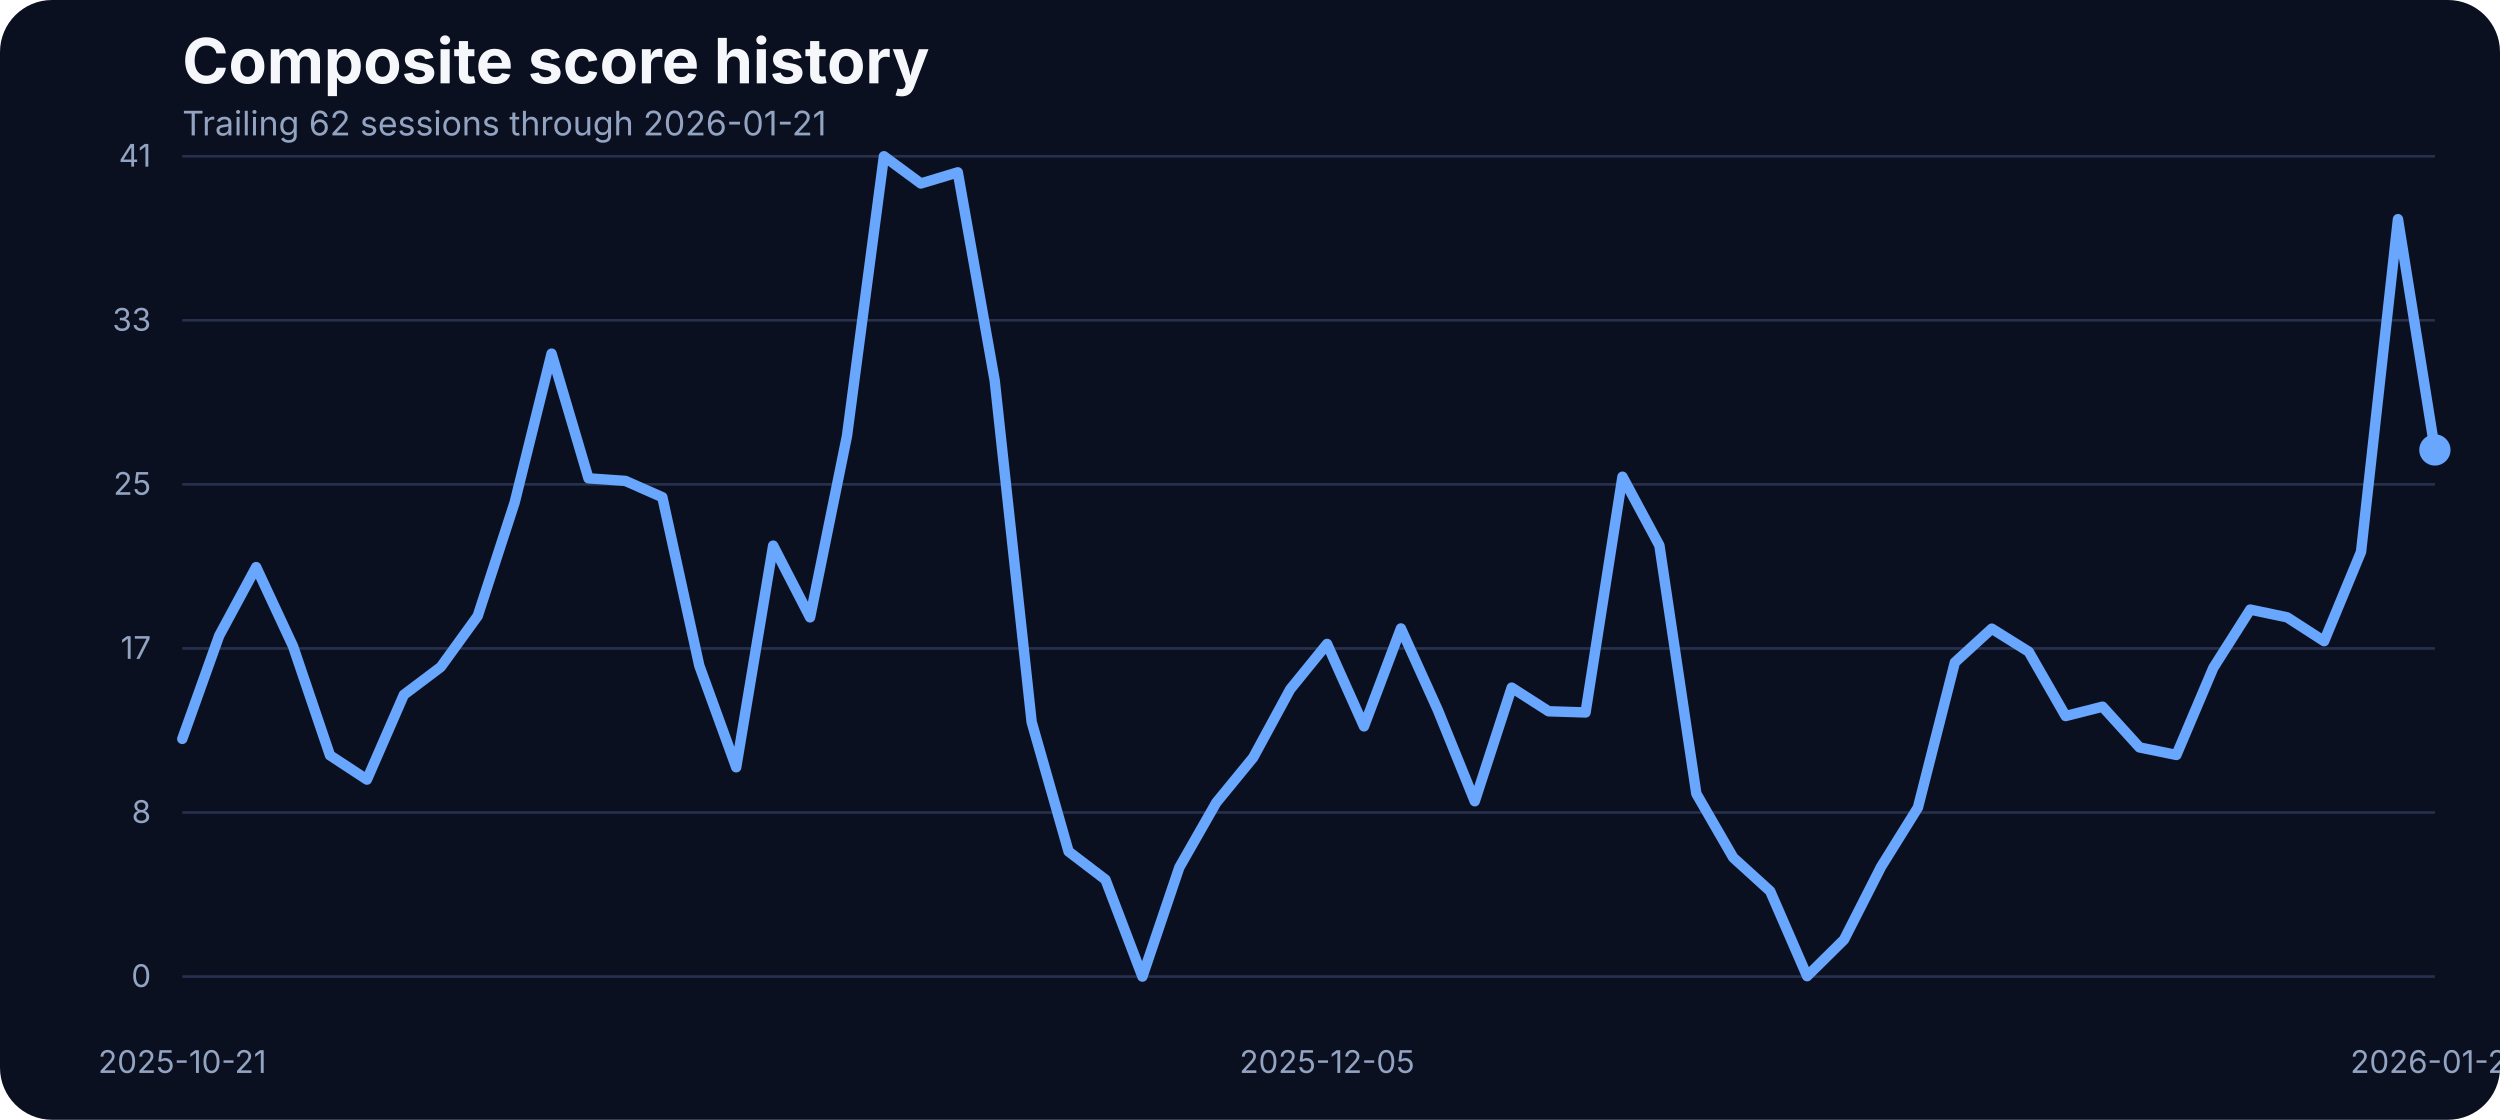
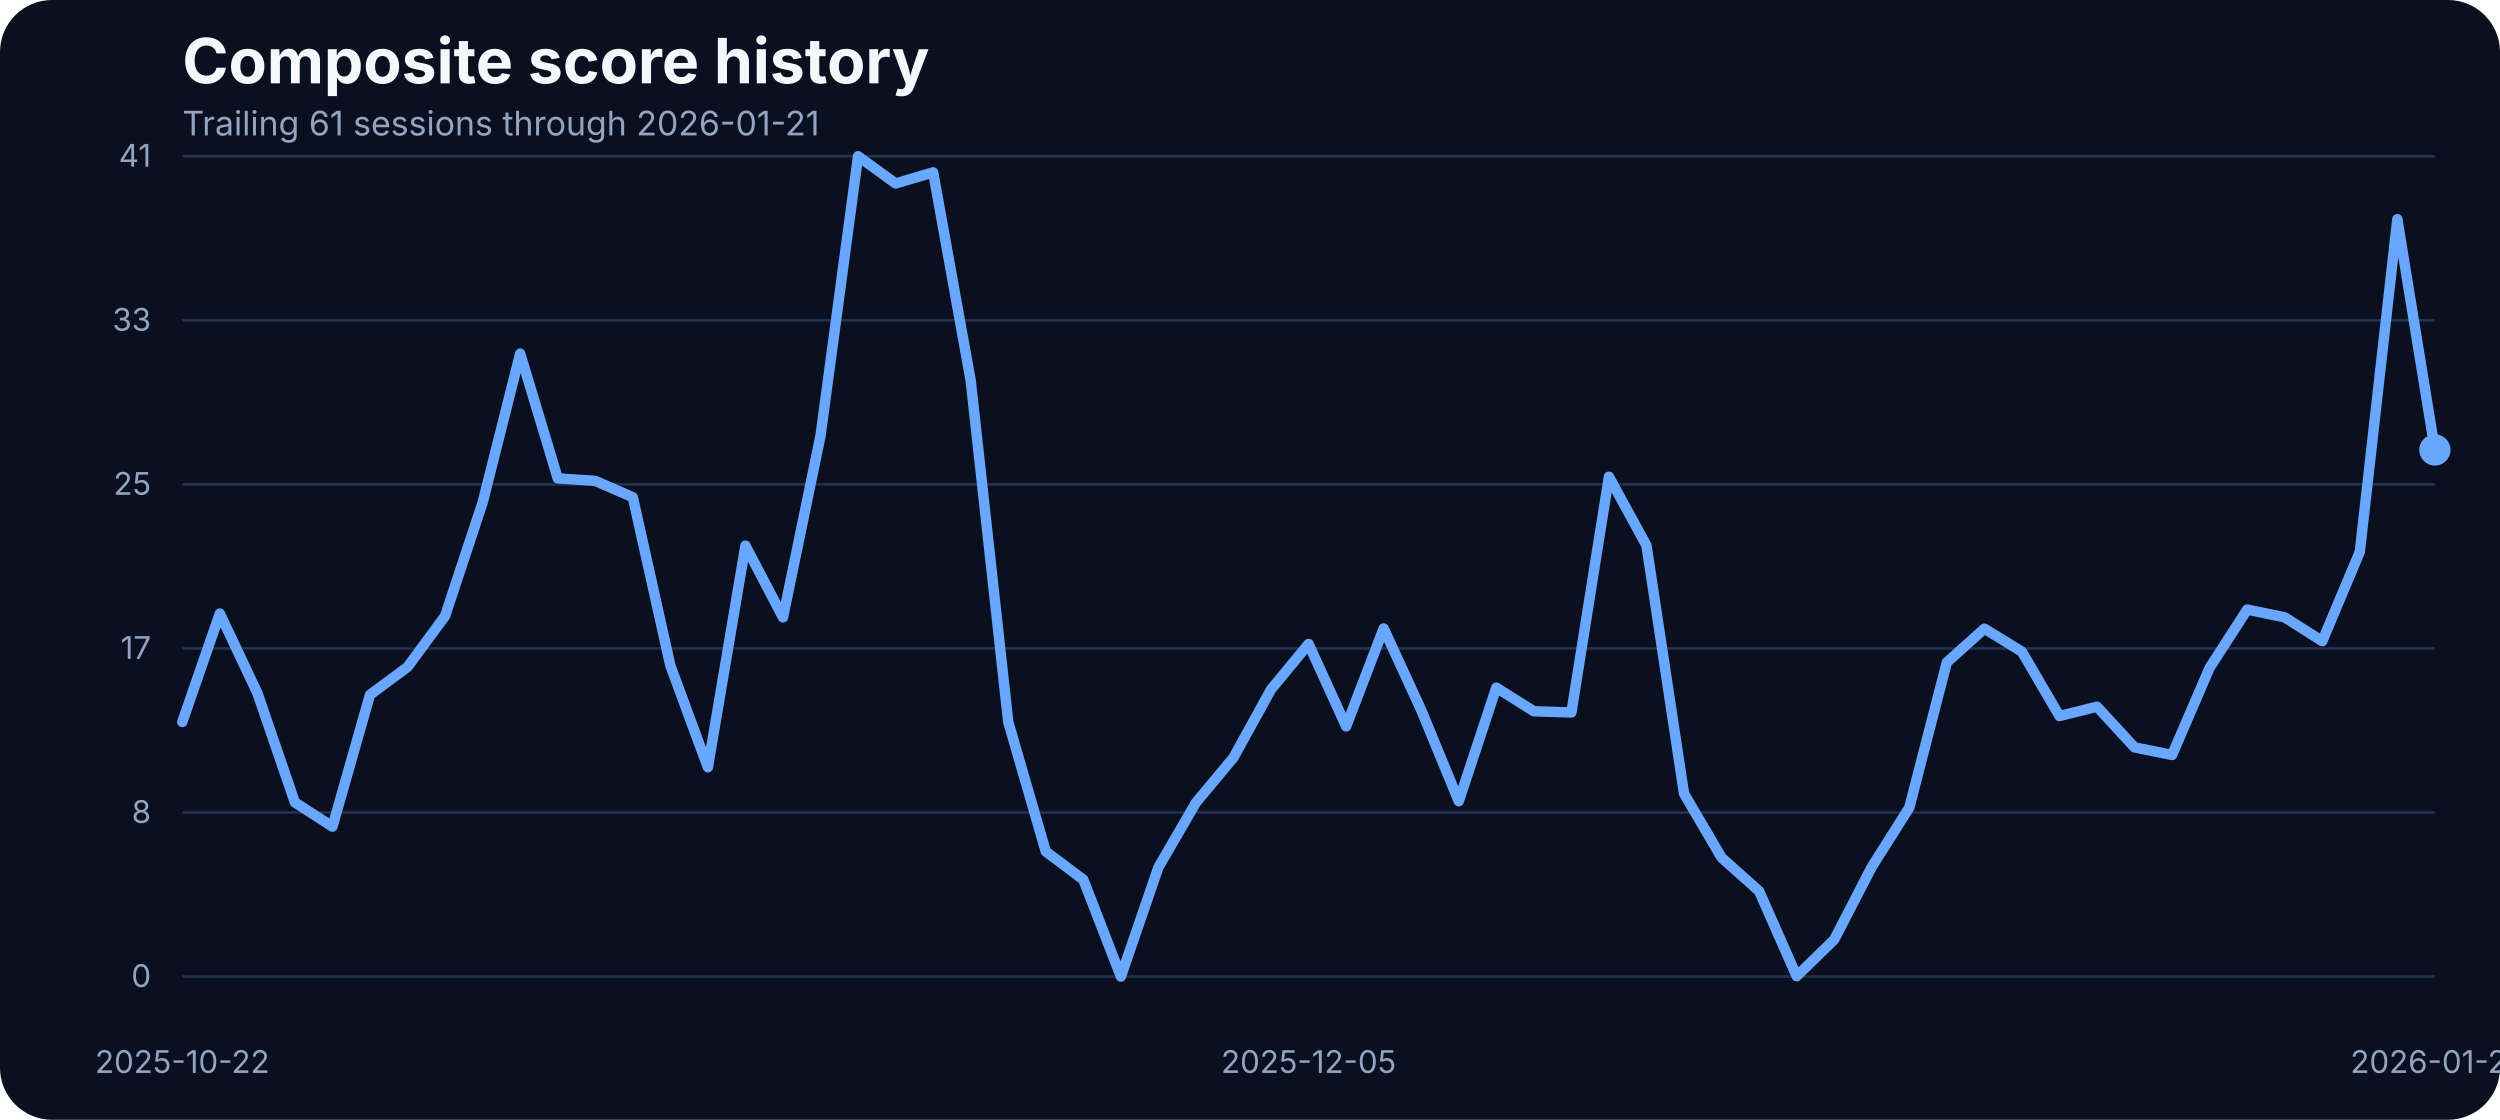
<svg xmlns="http://www.w3.org/2000/svg" width="960" height="430" viewBox="0 0 960 430" role="img" aria-label="Composite score history">
  <rect width="100%" height="100%" fill="#0b1020" rx="20" />
  <text x="70" y="32" fill="#f5f7fb" font-family="Inter, Arial, sans-serif" font-size="24" font-weight="700">Composite score history</text>
-   <text x="70" y="52" fill="#93a4c3" font-family="Inter, Arial, sans-serif" font-size="13">Trailing 62 sessions through 2026-01-21</text>
+   <text x="70" y="52" fill="#93a4c3" font-family="Inter, Arial, sans-serif" font-size="13">Trailing 61 sessions through 2026-01-21</text>
  <line x1="70" x2="935" y1="375.00" y2="375.00" stroke="#27314e" stroke-width="1" />
  <text x="58" y="379.00" text-anchor="end" fill="#93a4c3" font-family="Inter, Arial, sans-serif" font-size="12">0</text>
  <line x1="70" x2="935" y1="312.00" y2="312.00" stroke="#27314e" stroke-width="1" />
  <text x="58" y="316.00" text-anchor="end" fill="#93a4c3" font-family="Inter, Arial, sans-serif" font-size="12">8</text>
  <line x1="70" x2="935" y1="249.00" y2="249.00" stroke="#27314e" stroke-width="1" />
  <text x="58" y="253.00" text-anchor="end" fill="#93a4c3" font-family="Inter, Arial, sans-serif" font-size="12">17</text>
  <line x1="70" x2="935" y1="186.00" y2="186.00" stroke="#27314e" stroke-width="1" />
  <text x="58" y="190.00" text-anchor="end" fill="#93a4c3" font-family="Inter, Arial, sans-serif" font-size="12">25</text>
  <line x1="70" x2="935" y1="123.00" y2="123.00" stroke="#27314e" stroke-width="1" />
  <text x="58" y="127.00" text-anchor="end" fill="#93a4c3" font-family="Inter, Arial, sans-serif" font-size="12">33</text>
  <line x1="70" x2="935" y1="60.00" y2="60.00" stroke="#27314e" stroke-width="1" />
  <text x="58" y="64.00" text-anchor="end" fill="#93a4c3" font-family="Inter, Arial, sans-serif" font-size="12">41</text>
-   <text x="70.00" y="412" text-anchor="middle" fill="#93a4c3" font-family="Inter, Arial, sans-serif" font-size="12">2025-10-21</text>
-   <text x="509.59" y="412" text-anchor="middle" fill="#93a4c3" font-family="Inter, Arial, sans-serif" font-size="12">2025-12-05</text>
+   <text x="70.00" y="412" text-anchor="middle" fill="#93a4c3" font-family="Inter, Arial, sans-serif" font-size="12">2025-10-22</text>
+   <text x="502.50" y="412" text-anchor="middle" fill="#93a4c3" font-family="Inter, Arial, sans-serif" font-size="12">2025-12-05</text>
  <text x="935.00" y="412" text-anchor="middle" fill="#93a4c3" font-family="Inter, Arial, sans-serif" font-size="12">2026-01-21</text>
-   <path d="M 70.00 283.73 L 84.18 244.07 L 98.36 217.77 L 112.54 248.19 L 126.72 290.05 L 140.90 299.36 L 155.08 266.80 L 169.26 256.12 L 183.44 236.53 L 197.62 192.98 L 211.80 135.80 L 225.98 183.68 L 240.16 184.67 L 254.34 190.93 L 268.52 255.59 L 282.70 294.63 L 296.89 209.53 L 311.07 237.06 L 325.25 167.36 L 339.43 60.00 L 353.61 70.45 L 367.79 66.18 L 381.97 146.17 L 396.15 277.24 L 410.33 326.96 L 424.51 337.79 L 438.69 375.00 L 452.87 333.06 L 467.05 308.20 L 481.23 290.89 L 495.41 264.74 L 509.59 247.28 L 523.77 278.92 L 537.95 241.33 L 552.13 272.67 L 566.31 307.67 L 580.49 264.05 L 594.67 273.13 L 608.85 273.58 L 623.03 183.07 L 637.21 209.46 L 651.39 304.77 L 665.57 329.32 L 679.75 342.21 L 693.93 374.85 L 708.11 360.82 L 722.30 332.91 L 736.48 310.11 L 750.66 254.37 L 764.84 241.41 L 779.02 250.25 L 793.20 274.96 L 807.38 271.37 L 821.56 287.00 L 835.74 289.90 L 849.92 256.43 L 864.10 234.08 L 878.28 237.06 L 892.46 246.21 L 906.64 211.90 L 920.82 84.17 L 935.00 172.78" fill="none" stroke="#69a7ff" stroke-width="4" stroke-linecap="round" stroke-linejoin="round" />
+   <path d="M 70.00 277.24 L 84.42 235.61 L 98.83 266.11 L 113.25 308.13 L 127.67 317.43 L 142.08 266.80 L 156.50 256.12 L 170.92 236.53 L 185.33 192.98 L 199.75 135.80 L 214.17 183.68 L 228.58 184.67 L 243.00 190.93 L 257.42 255.59 L 271.83 294.63 L 286.25 209.53 L 300.67 237.06 L 315.08 167.36 L 329.50 60.00 L 343.92 70.45 L 358.33 66.18 L 372.75 146.17 L 387.17 277.24 L 401.58 326.96 L 416.00 337.79 L 430.42 375.00 L 444.83 333.06 L 459.25 308.20 L 473.67 290.89 L 488.08 264.74 L 502.50 247.28 L 516.92 278.92 L 531.33 241.33 L 545.75 272.67 L 560.17 307.67 L 574.58 264.05 L 589.00 273.13 L 603.42 273.58 L 617.83 183.07 L 632.25 209.46 L 646.67 304.77 L 661.08 329.32 L 675.50 342.21 L 689.92 374.85 L 704.33 360.82 L 718.75 332.91 L 733.17 310.11 L 747.58 254.37 L 762.00 241.41 L 776.42 250.25 L 790.83 274.96 L 805.25 271.37 L 819.67 287.00 L 834.08 289.90 L 848.50 256.43 L 862.92 234.08 L 877.33 237.06 L 891.75 246.21 L 906.17 211.90 L 920.58 84.17 L 935.00 172.78" fill="none" stroke="#69a7ff" stroke-width="4" stroke-linecap="round" stroke-linejoin="round" />
  <circle cx="935.00" cy="172.78" r="6" fill="#69a7ff" />
</svg>
